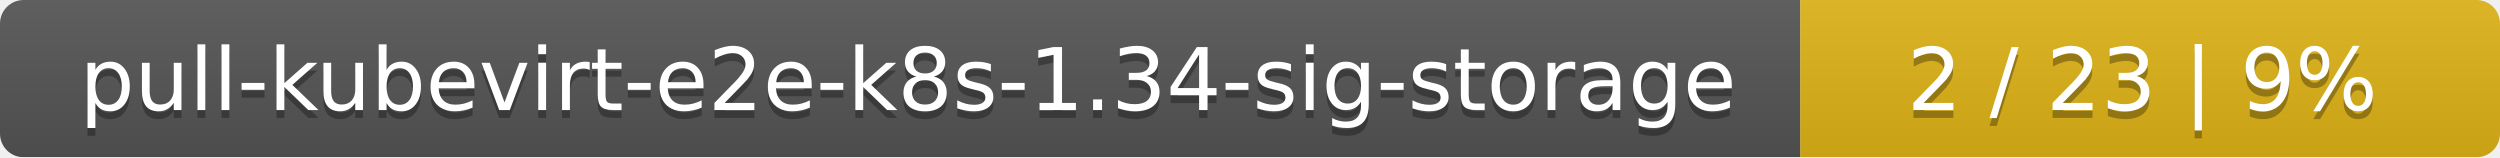
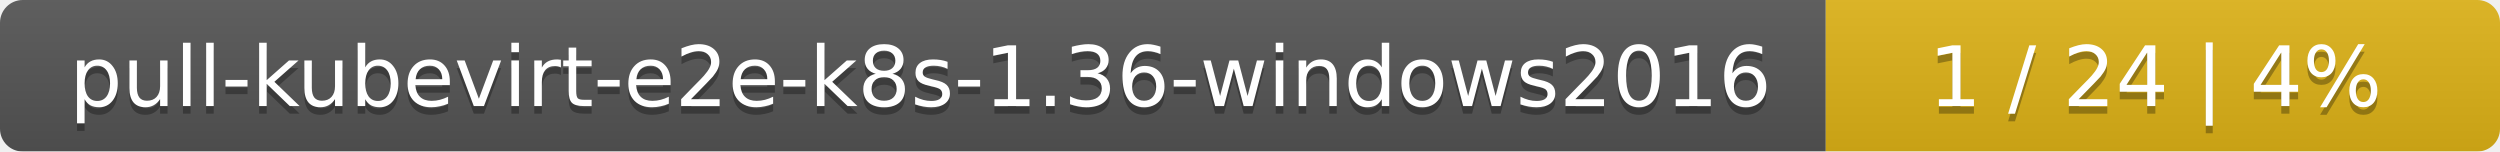
- <svg xmlns="http://www.w3.org/2000/svg" width="318" height="20">
+ <svg xmlns="http://www.w3.org/2000/svg" width="330" height="20">
  <linearGradient id="smooth" x2="0" y2="100%">
    <stop offset="0" stop-color="#bbb" stop-opacity=".1" />
    <stop offset="1" stop-opacity=".1" />
  </linearGradient>
  <mask id="round">
-     <rect width="318" height="20" rx="3" fill="#fff" />
+     <rect width="330" height="20" rx="3" fill="#fff" />
  </mask>
  <g mask="url(#round)">
-     <rect width="229" height="20" fill="#555" />
-     <rect x="229" width="89" height="20" fill="#dfb317" />
-     <rect width="318" height="20" fill="url(#smooth)" />
+     <rect width="241" height="20" fill="#555" />
+     <rect x="241" width="89" height="20" fill="#dfb317" />
+     <rect width="330" height="20" fill="url(#smooth)" />
  </g>
  <g fill="#fff" text-anchor="middle" font-family="DejaVu Sans,Verdana,Geneva,sans-serif" font-size="11">
-     <text x="115.5" y="15" fill="#010101" fill-opacity=".3">pull-kubevirt-e2e-k8s-1.34-sig-storage</text>
-     <text x="115.5" y="14">pull-kubevirt-e2e-k8s-1.34-sig-storage</text>
-     <text x="272.5" y="15" fill="#010101" fill-opacity=".3">2 / 23    |    9%</text>
-     <text x="272.5" y="14">2 / 23    |    9%</text>
+     <text x="121.5" y="15" fill="#010101" fill-opacity=".3">pull-kubevirt-e2e-k8s-1.36-windows2016</text>
+     <text x="121.5" y="14">pull-kubevirt-e2e-k8s-1.36-windows2016</text>
+     <text x="284.5" y="15" fill="#010101" fill-opacity=".3">1 / 24    |    4%</text>
+     <text x="284.5" y="14">1 / 24    |    4%</text>
  </g>
</svg>
